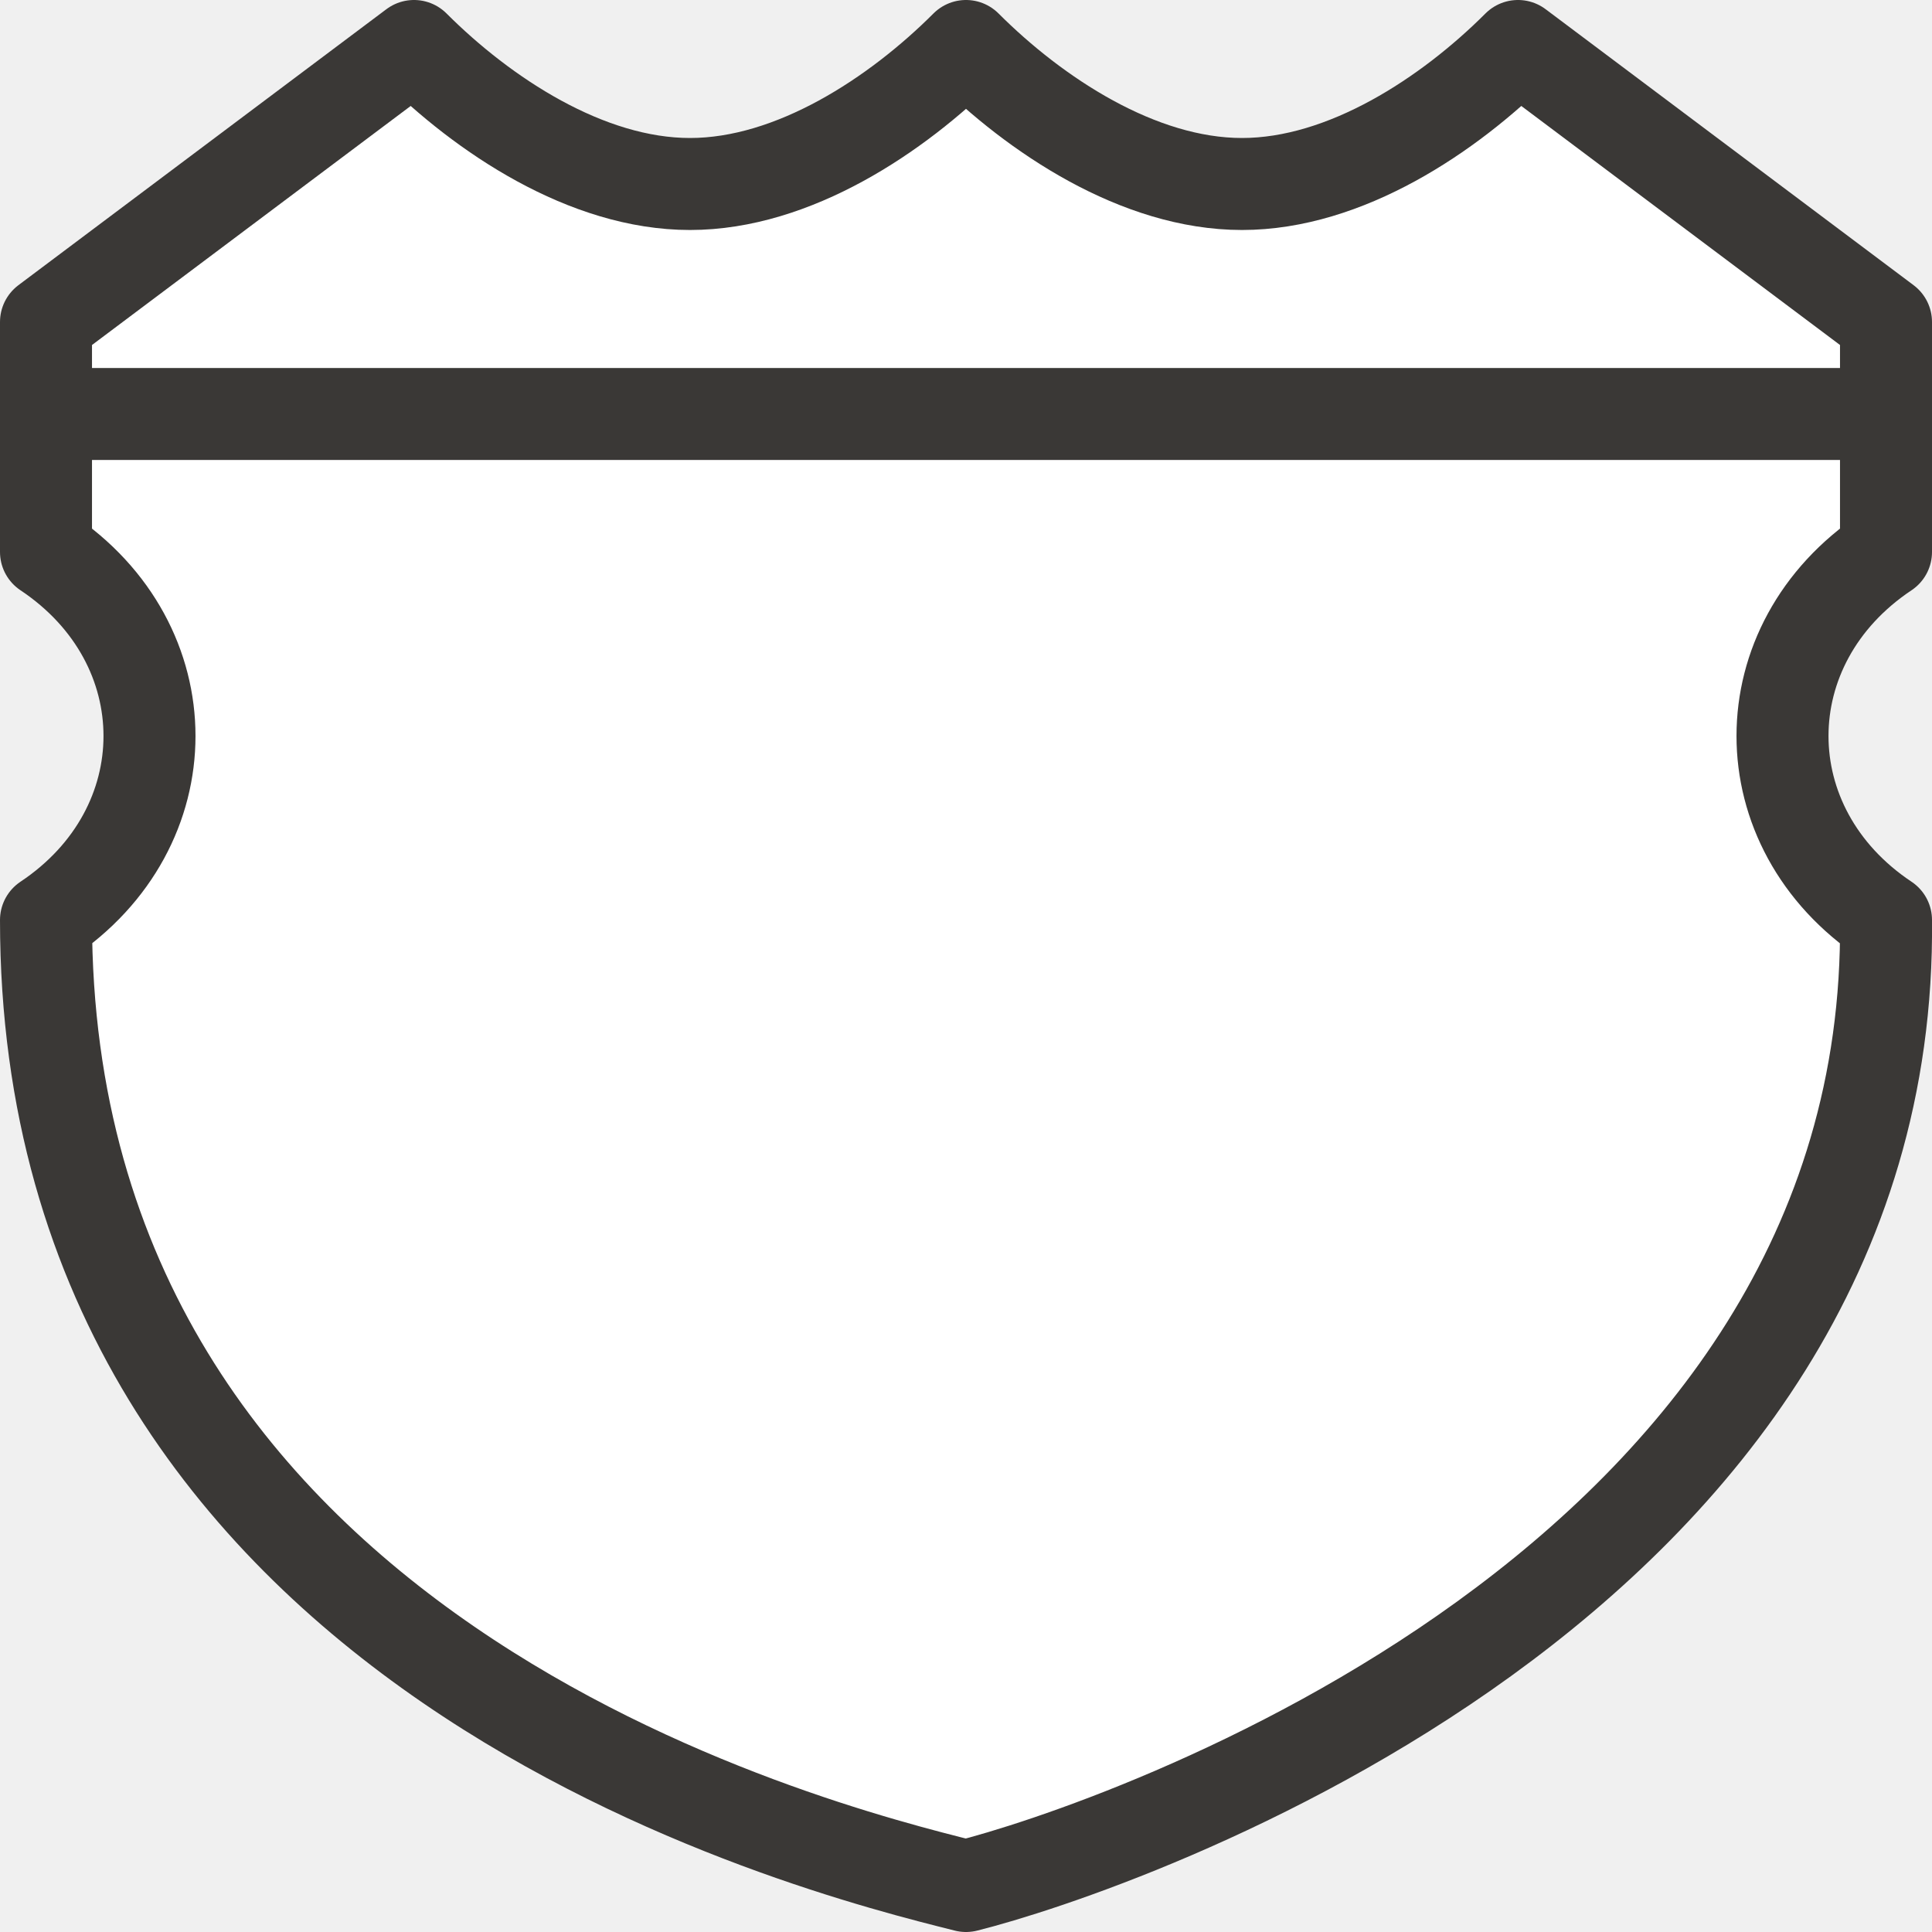
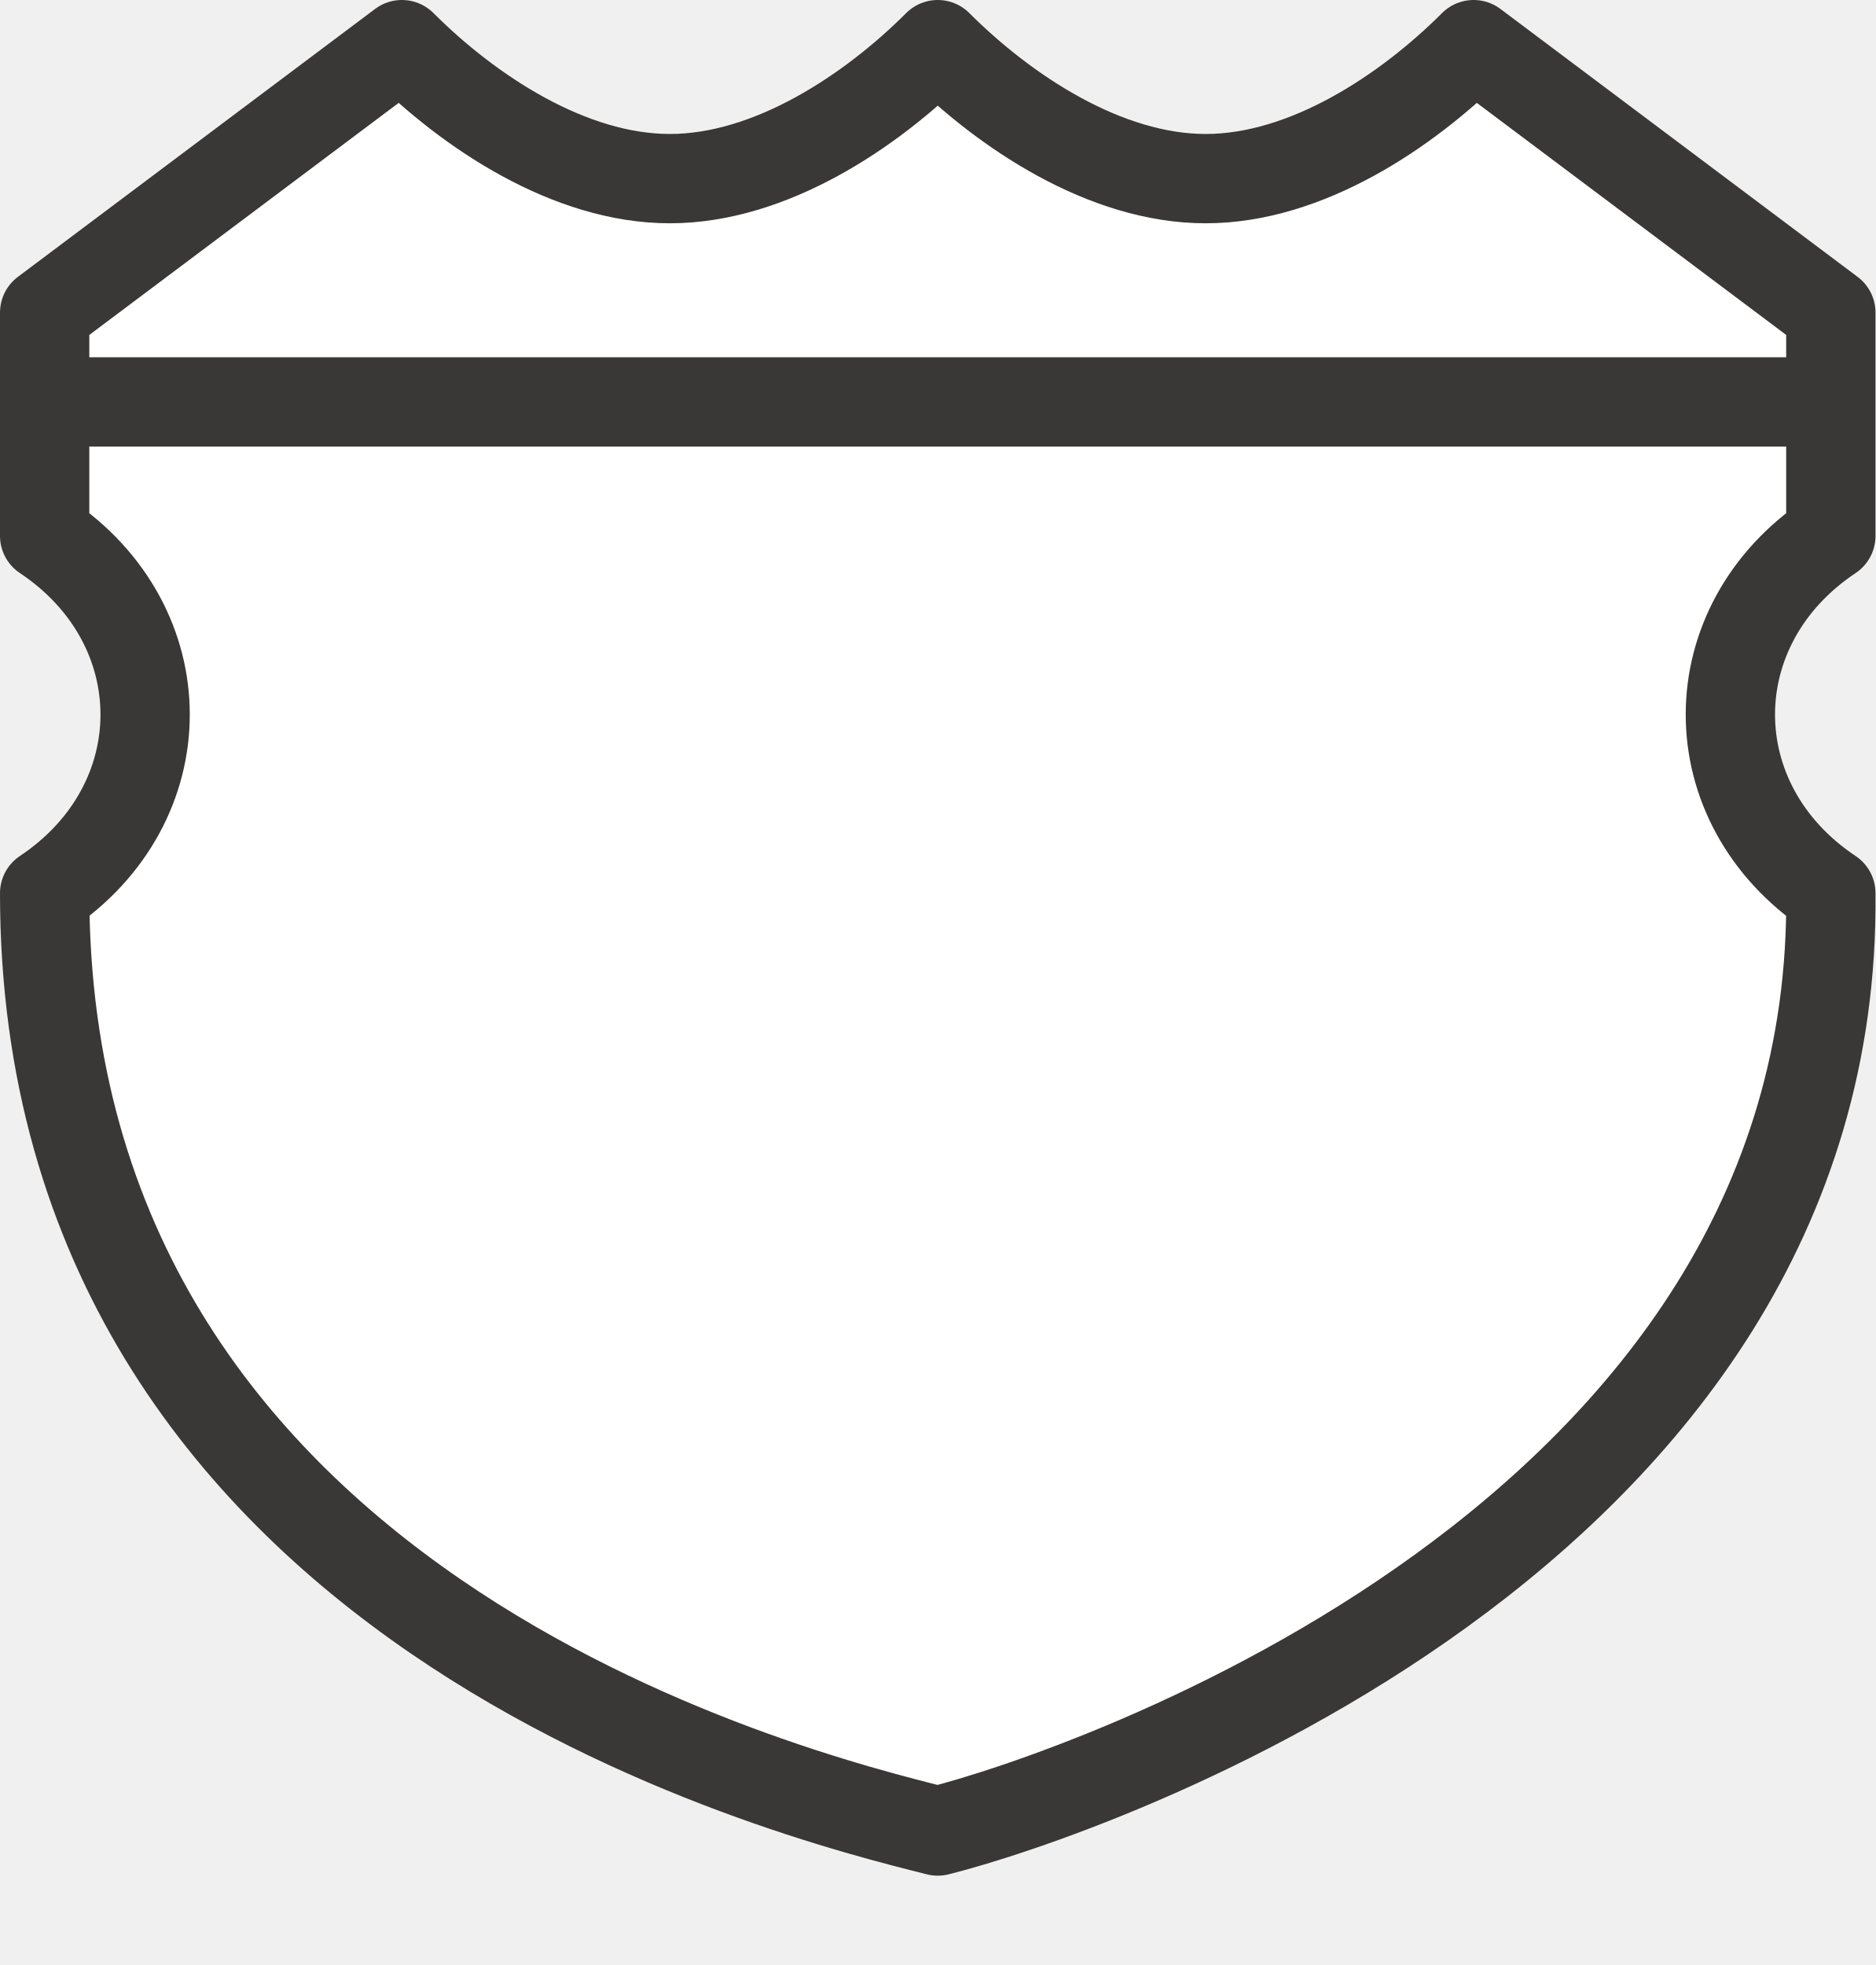
- <svg xmlns="http://www.w3.org/2000/svg" width="21" height="21" viewBox="0 0 21 21" id="svg4845" version="1.1">
+ <svg xmlns="http://www.w3.org/2000/svg" width="21" height="22" viewBox="0 0 21 22" id="svg4845" version="1.1">
  <defs id="defs4847" />
-   <g id="layer1" transform="translate(-1315,-1621.362)">
-     <rect style="color:#3a3836;clip-rule:nonzero;display:inline;overflow:visible;visibility:visible;opacity:1;isolation:auto;mix-blend-mode:normal;color-interpolation:sRGB;color-interpolation-filters:linearRGB;solid-color:#3a3836;solid-opacity:1;fill:#e6e6e6;fill-opacity:0;fill-rule:evenodd;stroke:none;stroke-width:1;stroke-linecap:round;stroke-linejoin:round;stroke-miterlimit:4;stroke-dasharray:none;stroke-dashoffset:0;stroke-opacity:1;marker:none;color-rendering:auto;image-rendering:auto;shape-rendering:auto;text-rendering:auto;enable-background:accumulate" id="rect5549-2" width="17" height="21" x="1317" y="1621.362" />
-     <path style="color:#3a3836;display:inline;overflow:visible;visibility:visible;fill:#ffffff;fill-opacity:1;fill-rule:evenodd;stroke:#3a3836;stroke-width:1;stroke-linecap:round;stroke-linejoin:round;marker:none;enable-background:accumulate" id="path4616-9" d="m 1319.5,1621.862 -4,3 0,2.5 c 1.5,1 1.5,3 0,4 0,8 8.328,10.082 10,10.5 1.617,-0.404 10.078,-3.269 10,-10.5 -1.5,-1 -1.5,-3 0,-4 l 0,-2.5 -4,-3 c -0.75,0.75 -1.875,1.5 -3,1.5 -1.125,0 -2.25,-0.75 -3,-1.5 -0.75,0.75 -1.875,1.5 -3,1.5 -1.125,0 -2.25,-0.75 -3,-1.5 z" />
-     <path style="fill:none;fill-rule:evenodd;stroke:#3a3836;stroke-width:1px;stroke-linecap:round;stroke-linejoin:round;stroke-opacity:1" d="m 1316,1625.862 19,0" id="path5547-6" />
+   <g id="layer1" transform="translate(-1315,-1620.362)">
+     <rect style="color:#3a3836;clip-rule:nonzero;display:inline;overflow:visible;visibility:visible;opacity:1;isolation:auto;mix-blend-mode:normal;color-interpolation:sRGB;color-interpolation-filters:linearRGB;solid-color:#3a3836;solid-opacity:1;fill:#e6e6e6;fill-opacity:0;fill-rule:evenodd;stroke:none;stroke-width:1;stroke-linecap:round;stroke-linejoin:round;stroke-miterlimit:4;stroke-dasharray:none;stroke-dashoffset:0;stroke-opacity:1;marker:none;color-rendering:auto;image-rendering:auto;shape-rendering:auto;text-rendering:auto;enable-background:accumulate" id="rect5549-2" width="17" height="21" x="1317" y="1620.362" />
+     <path style="color:#3a3836;display:inline;overflow:visible;visibility:visible;fill:#ffffff;fill-opacity:1;fill-rule:evenodd;stroke:#3a3836;stroke-width:1;stroke-linecap:round;stroke-linejoin:round;marker:none;enable-background:accumulate" id="path4616-9" d="m 1319.5,1620.862 -4,3 0,2.5 c 1.5,1 1.5,3 0,4 0,8 8.328,10.082 10,10.5 1.617,-0.404 10.078,-3.269 10,-10.5 -1.5,-1 -1.5,-3 0,-4 l 0,-2.5 -4,-3 c -0.75,0.75 -1.875,1.5 -3,1.5 -1.125,0 -2.25,-0.75 -3,-1.5 -0.75,0.75 -1.875,1.5 -3,1.5 -1.125,0 -2.25,-0.75 -3,-1.5 z" />
+     <path style="fill:none;fill-rule:evenodd;stroke:#3a3836;stroke-width:1px;stroke-linecap:round;stroke-linejoin:round;stroke-opacity:1" d="m 1316,1624.862 19,0" id="path5547-6" />
  </g>
</svg>
